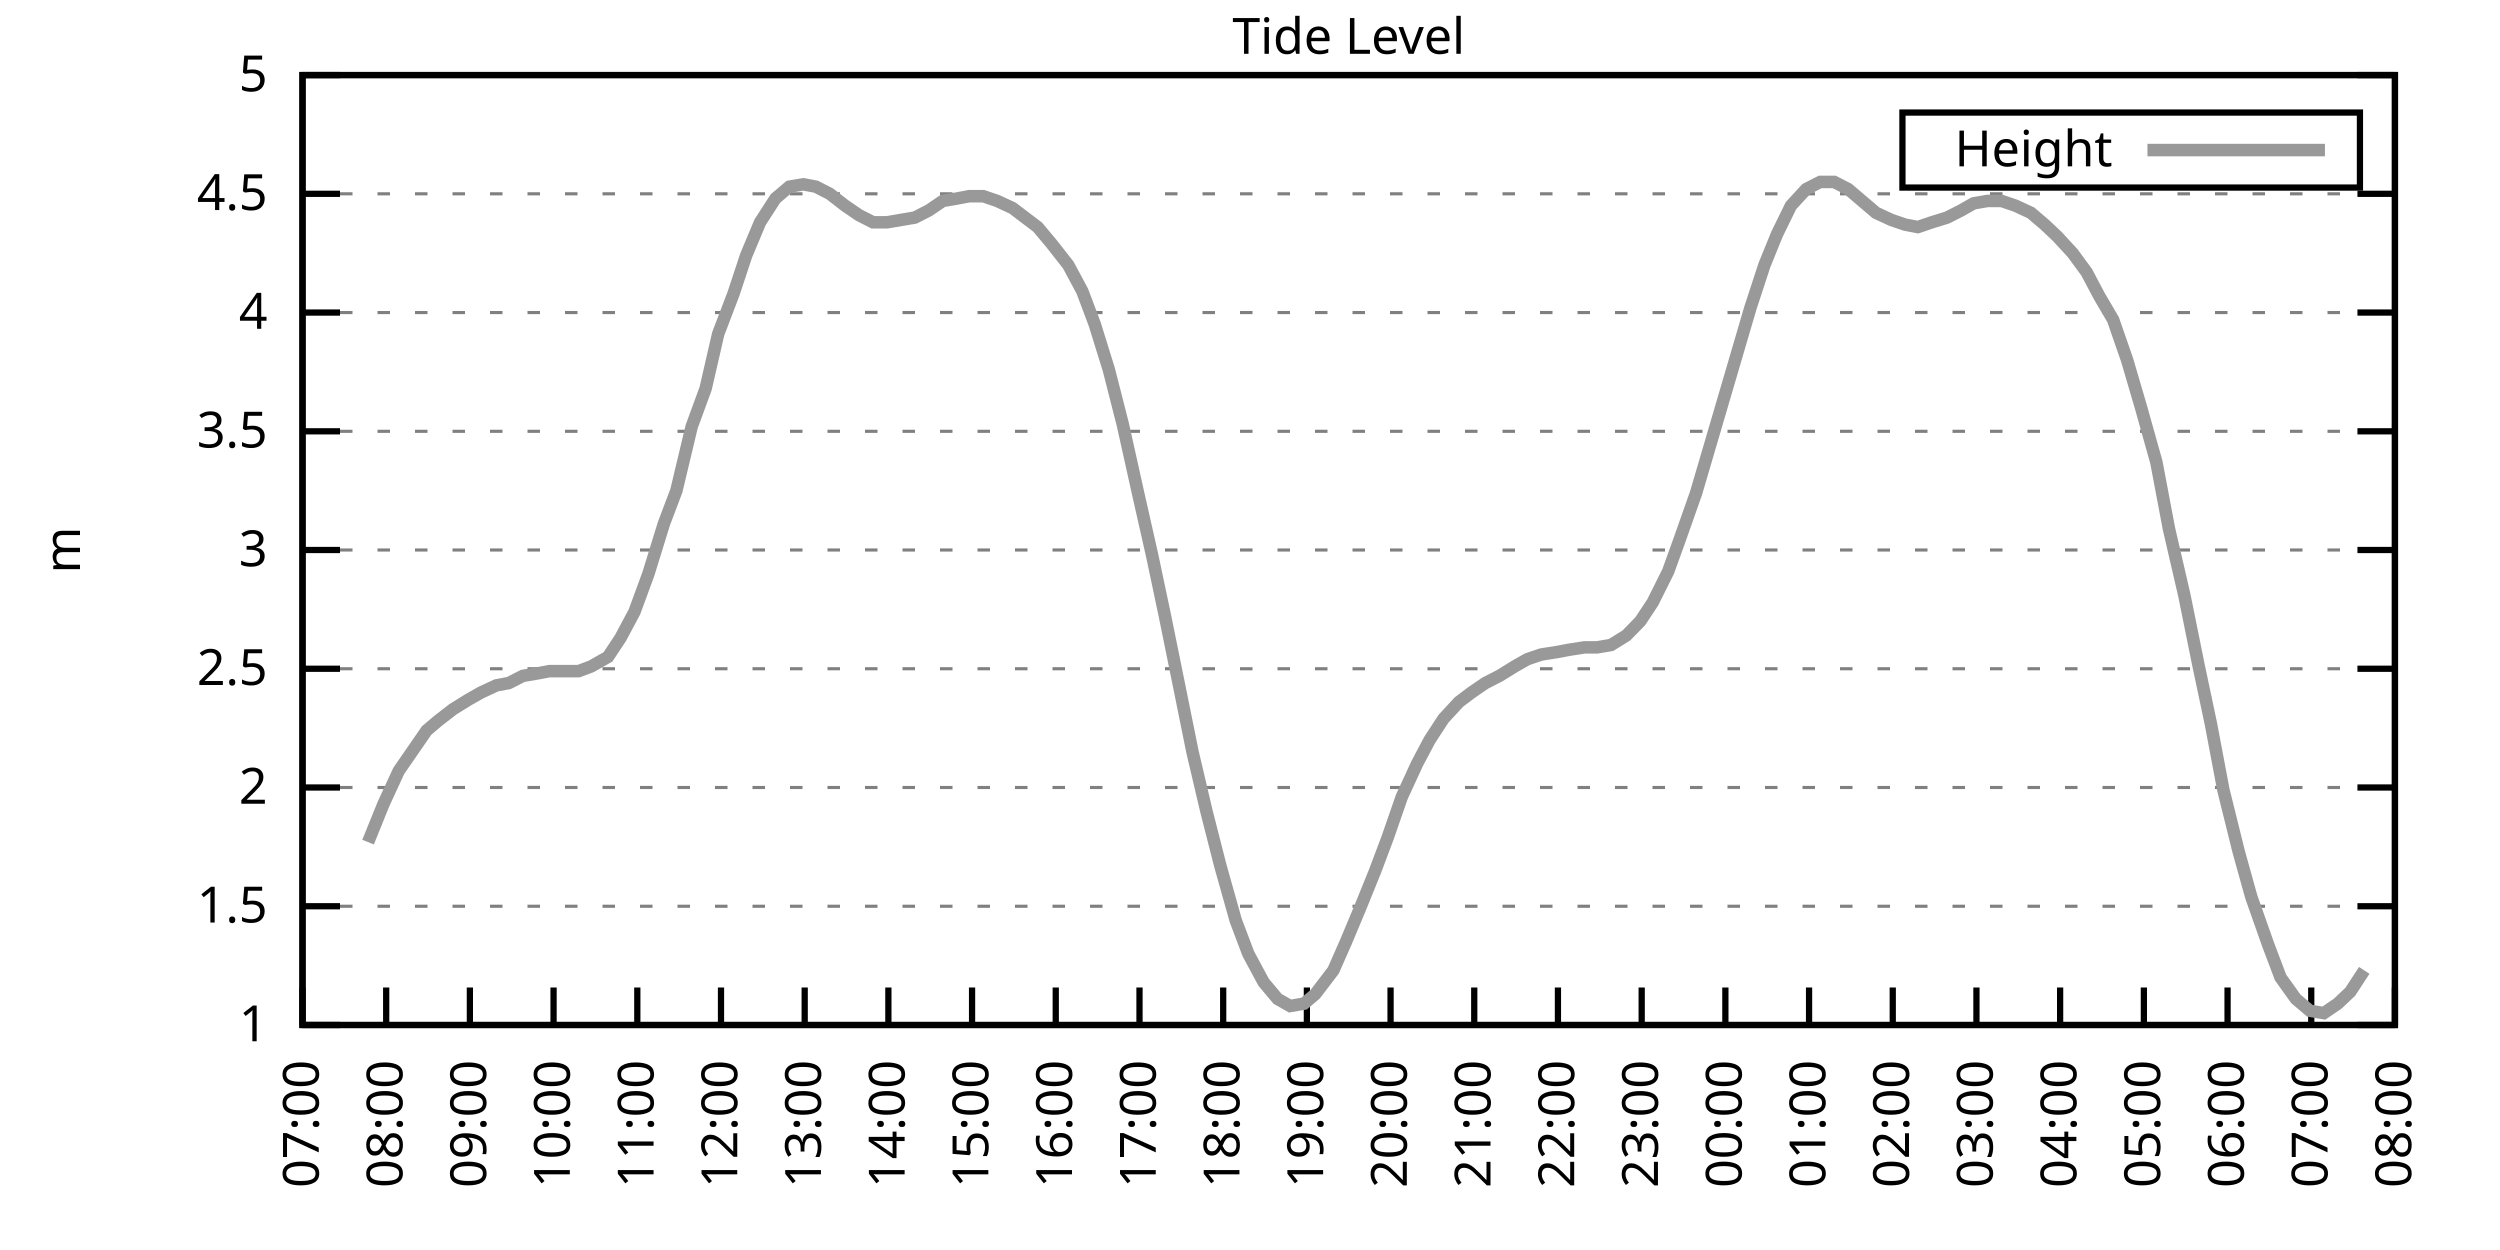
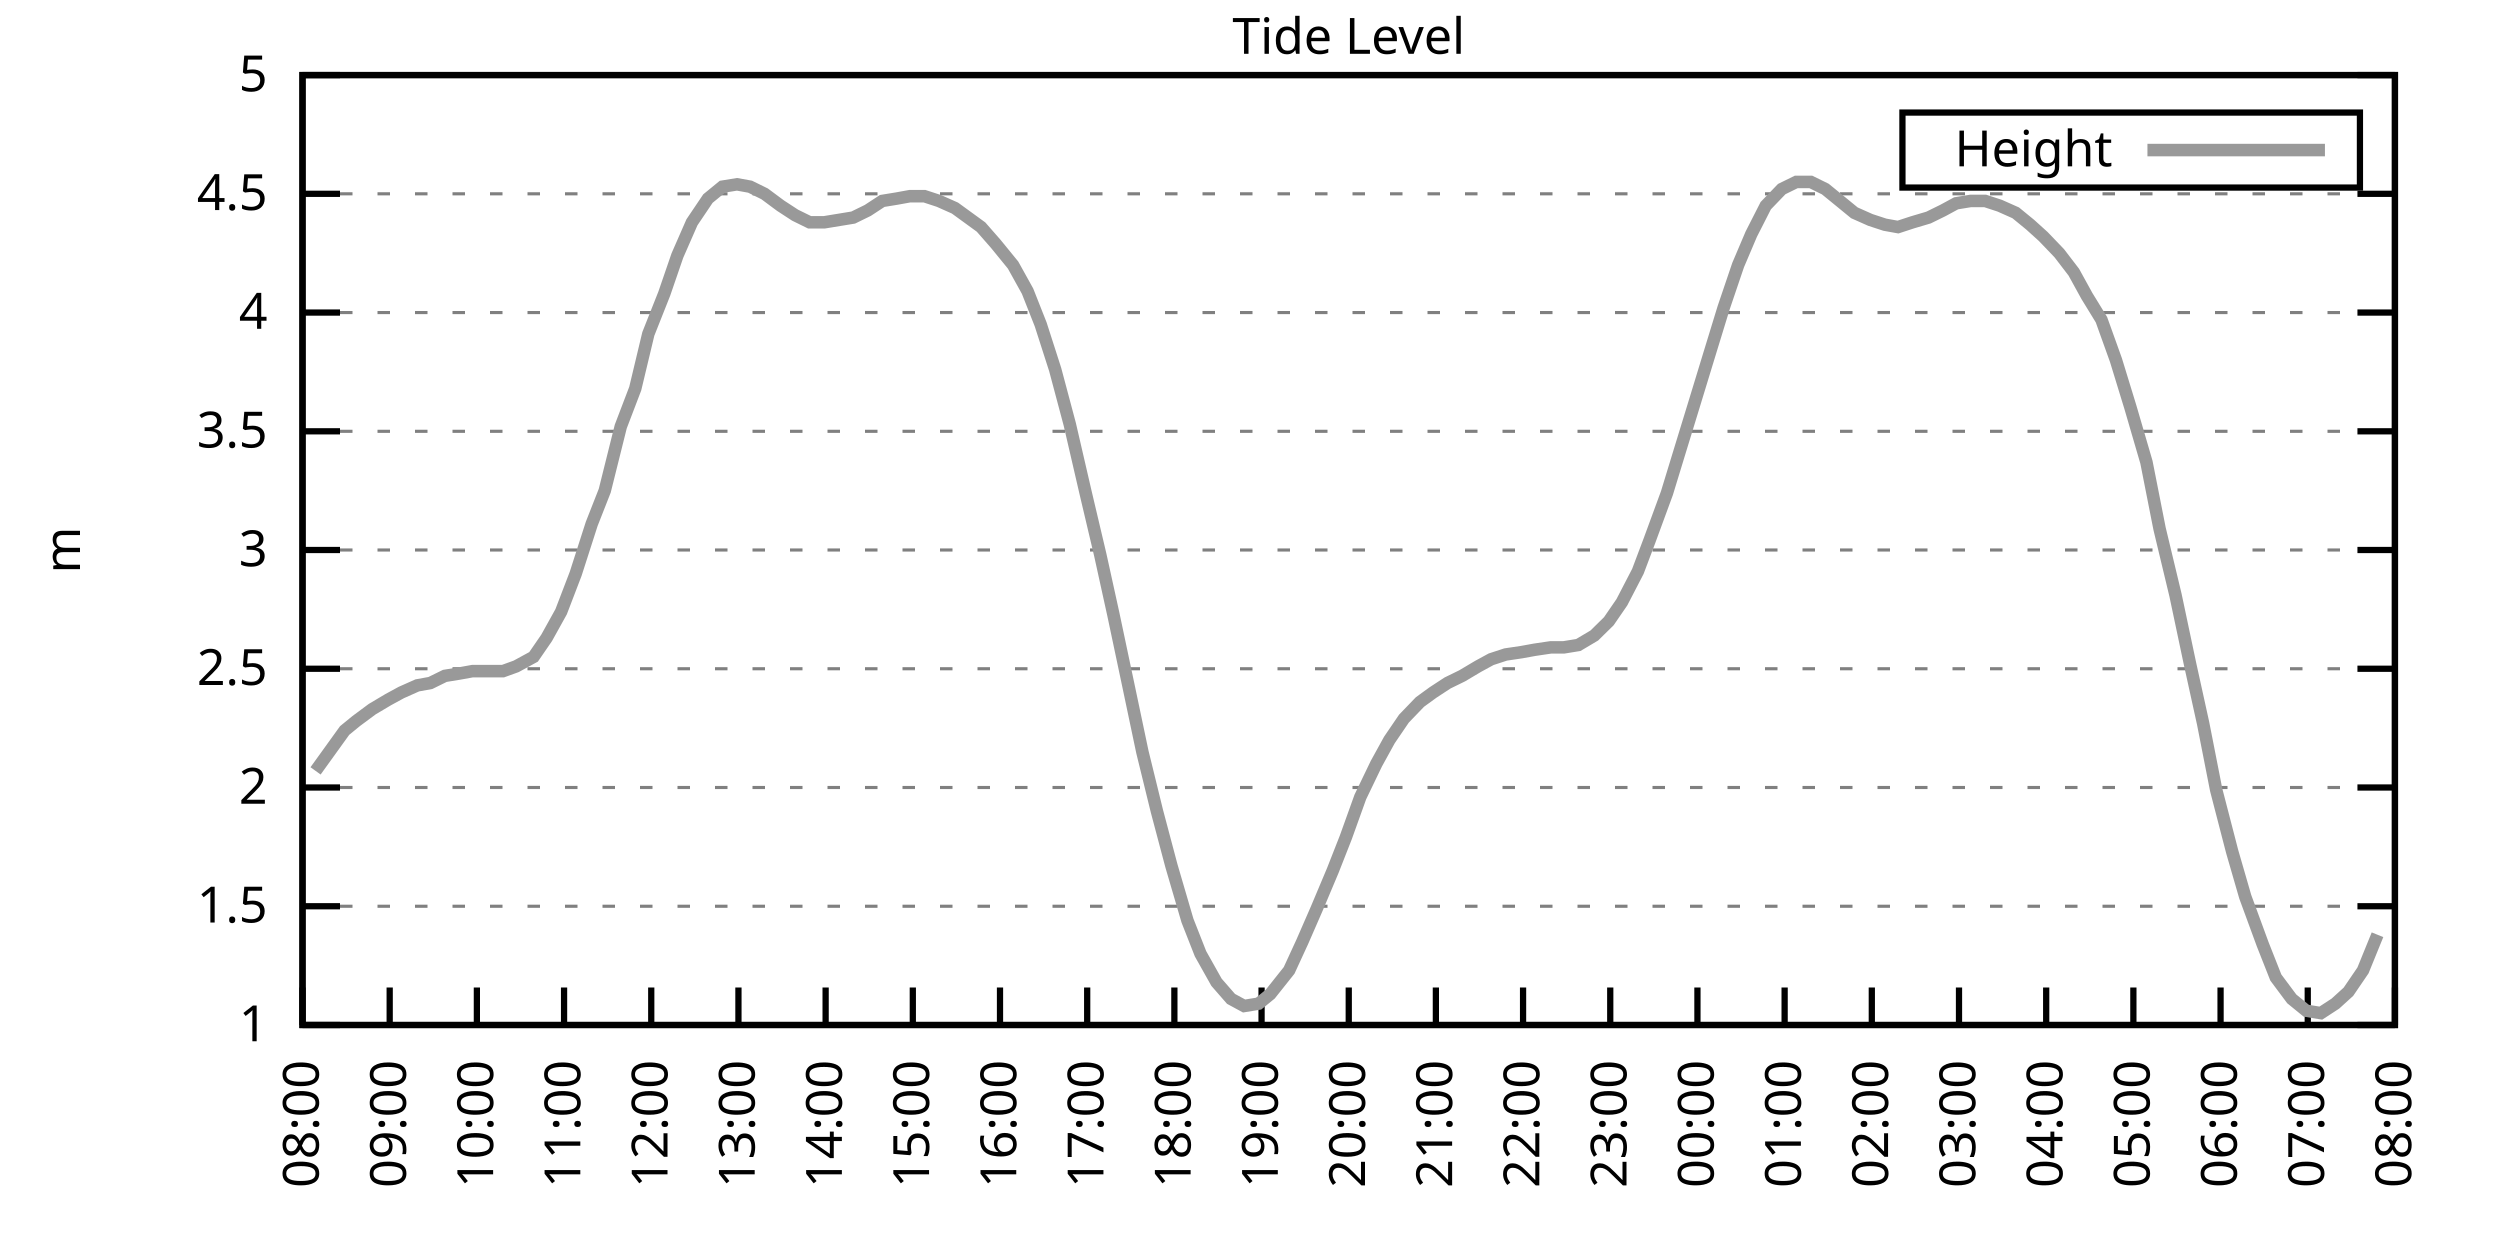
<svg xmlns="http://www.w3.org/2000/svg" xmlns:xlink="http://www.w3.org/1999/xlink" width="400" height="200" viewBox="0 0 400 200">
  <g id="gnuplot_canvas">
    <rect x="0" y="0" width="400" height="200" fill="none" />
    <defs>
      <circle id="gpDot" r="0.5" stroke-width="0.5" stroke="currentColor" />
      <path id="gpPt0" stroke-width="0.333" stroke="currentColor" d="M-1,0 h2 M0,-1 v2" />
      <path id="gpPt1" stroke-width="0.333" stroke="currentColor" d="M-1,-1 L1,1 M1,-1 L-1,1" />
      <path id="gpPt2" stroke-width="0.333" stroke="currentColor" d="M-1,0 L1,0 M0,-1 L0,1 M-1,-1 L1,1 M-1,1 L1,-1" />
      <rect id="gpPt3" stroke-width="0.333" stroke="currentColor" x="-1" y="-1" width="2" height="2" />
      <rect id="gpPt4" stroke-width="0.333" stroke="currentColor" fill="currentColor" x="-1" y="-1" width="2" height="2" />
      <circle id="gpPt5" stroke-width="0.333" stroke="currentColor" cx="0" cy="0" r="1" />
      <use xlink:href="#gpPt5" id="gpPt6" fill="currentColor" stroke="none" />
      <path id="gpPt7" stroke-width="0.333" stroke="currentColor" d="M0,-1.33 L-1.33,0.67 L1.33,0.67 z" />
      <use xlink:href="#gpPt7" id="gpPt8" fill="currentColor" stroke="none" />
      <use xlink:href="#gpPt7" id="gpPt9" stroke="currentColor" transform="rotate(180)" />
      <use xlink:href="#gpPt9" id="gpPt10" fill="currentColor" stroke="none" />
      <use xlink:href="#gpPt3" id="gpPt11" stroke="currentColor" transform="rotate(45)" />
      <use xlink:href="#gpPt11" id="gpPt12" fill="currentColor" stroke="none" />
      <path id="gpPt13" stroke-width="0.333" stroke="currentColor" d="M0,1.330 L1.265,0.411 L0.782,-1.067 L-0.782,-1.076 L-1.265,0.411 z" />
      <use xlink:href="#gpPt13" id="gpPt14" fill="currentColor" stroke="none" />
      <filter id="textbox" filterUnits="objectBoundingBox" x="0" y="0" height="1" width="1">
        <feFlood flood-color="white" flood-opacity="1" result="bgnd" />
        <feComposite in="SourceGraphic" in2="bgnd" operator="atop" />
      </filter>
      <filter id="greybox" filterUnits="objectBoundingBox" x="0" y="0" height="1" width="1">
        <feFlood flood-color="lightgrey" flood-opacity="1" result="grey" />
        <feComposite in="SourceGraphic" in2="grey" operator="atop" />
      </filter>
    </defs>
    <g fill="none" color="white" stroke="currentColor" stroke-width="1.00" stroke-linecap="butt" stroke-linejoin="miter">
</g>
    <g fill="none" color="black" stroke="currentColor" stroke-width="1.00" stroke-linecap="butt" stroke-linejoin="miter">
      <g stroke="none" shape-rendering="crispEdges">
        <polygon fill="rgb(255, 255, 255)" points="48.40,164.00 383.18,164.00 383.18,12.02 48.40,12.02 " />
      </g>
    </g>
    <g fill="none" color="black" stroke="currentColor" stroke-width="1.00" stroke-linecap="butt" stroke-linejoin="miter">
</g>
    <g fill="none" color="black" stroke="black" stroke-width="0.50" stroke-linecap="butt" stroke-linejoin="miter">
</g>
    <g fill="none" color="gray" stroke="currentColor" stroke-width="0.50" stroke-linecap="butt" stroke-linejoin="miter">
      <path stroke="gray" stroke-dasharray="2,4" class="gridline" d="M48.40,164.00 L383.19,164.00  " />
    </g>
    <g fill="none" color="gray" stroke="gray" stroke-width="1.00" stroke-linecap="butt" stroke-linejoin="miter">
</g>
    <g fill="none" color="black" stroke="currentColor" stroke-width="1.00" stroke-linecap="butt" stroke-linejoin="miter">
      <path stroke="black" d="M48.40,164.00 L54.40,164.00 M383.19,164.00 L377.19,164.00  " />
      <g transform="translate(42.80,166.60)" stroke="none" fill="black" font-family="Sans" font-size="8.00" text-anchor="end">
        <text>
          <tspan font-family="Sans"> 1</tspan>
        </text>
      </g>
    </g>
    <g fill="none" color="black" stroke="currentColor" stroke-width="1.00" stroke-linecap="butt" stroke-linejoin="miter">
</g>
    <g fill="none" color="black" stroke="black" stroke-width="0.50" stroke-linecap="butt" stroke-linejoin="miter">
</g>
    <g fill="none" color="gray" stroke="currentColor" stroke-width="0.50" stroke-linecap="butt" stroke-linejoin="miter">
      <path stroke="gray" stroke-dasharray="2,4" class="gridline" d="M48.40,145.00 L383.19,145.00  " />
    </g>
    <g fill="none" color="gray" stroke="gray" stroke-width="1.00" stroke-linecap="butt" stroke-linejoin="miter">
</g>
    <g fill="none" color="black" stroke="currentColor" stroke-width="1.00" stroke-linecap="butt" stroke-linejoin="miter">
      <path stroke="black" d="M48.40,145.00 L54.40,145.00 M383.19,145.00 L377.19,145.00  " />
      <g transform="translate(42.80,147.60)" stroke="none" fill="black" font-family="Sans" font-size="8.00" text-anchor="end">
        <text>
          <tspan font-family="Sans"> 1.5</tspan>
        </text>
      </g>
    </g>
    <g fill="none" color="black" stroke="currentColor" stroke-width="1.00" stroke-linecap="butt" stroke-linejoin="miter">
</g>
    <g fill="none" color="black" stroke="black" stroke-width="0.50" stroke-linecap="butt" stroke-linejoin="miter">
</g>
    <g fill="none" color="gray" stroke="currentColor" stroke-width="0.50" stroke-linecap="butt" stroke-linejoin="miter">
      <path stroke="gray" stroke-dasharray="2,4" class="gridline" d="M48.40,126.00 L383.19,126.00  " />
    </g>
    <g fill="none" color="gray" stroke="gray" stroke-width="1.00" stroke-linecap="butt" stroke-linejoin="miter">
</g>
    <g fill="none" color="black" stroke="currentColor" stroke-width="1.00" stroke-linecap="butt" stroke-linejoin="miter">
      <path stroke="black" d="M48.40,126.00 L54.40,126.00 M383.19,126.00 L377.19,126.00  " />
      <g transform="translate(42.80,128.60)" stroke="none" fill="black" font-family="Sans" font-size="8.00" text-anchor="end">
        <text>
          <tspan font-family="Sans"> 2</tspan>
        </text>
      </g>
    </g>
    <g fill="none" color="black" stroke="currentColor" stroke-width="1.00" stroke-linecap="butt" stroke-linejoin="miter">
</g>
    <g fill="none" color="black" stroke="black" stroke-width="0.50" stroke-linecap="butt" stroke-linejoin="miter">
</g>
    <g fill="none" color="gray" stroke="currentColor" stroke-width="0.50" stroke-linecap="butt" stroke-linejoin="miter">
      <path stroke="gray" stroke-dasharray="2,4" class="gridline" d="M48.40,107.00 L383.19,107.00  " />
    </g>
    <g fill="none" color="gray" stroke="gray" stroke-width="1.00" stroke-linecap="butt" stroke-linejoin="miter">
</g>
    <g fill="none" color="black" stroke="currentColor" stroke-width="1.00" stroke-linecap="butt" stroke-linejoin="miter">
      <path stroke="black" d="M48.40,107.00 L54.40,107.00 M383.19,107.00 L377.19,107.00  " />
      <g transform="translate(42.80,109.60)" stroke="none" fill="black" font-family="Sans" font-size="8.00" text-anchor="end">
        <text>
          <tspan font-family="Sans"> 2.5</tspan>
        </text>
      </g>
    </g>
    <g fill="none" color="black" stroke="currentColor" stroke-width="1.00" stroke-linecap="butt" stroke-linejoin="miter">
</g>
    <g fill="none" color="black" stroke="black" stroke-width="0.50" stroke-linecap="butt" stroke-linejoin="miter">
</g>
    <g fill="none" color="gray" stroke="currentColor" stroke-width="0.50" stroke-linecap="butt" stroke-linejoin="miter">
      <path stroke="gray" stroke-dasharray="2,4" class="gridline" d="M48.40,88.00 L383.19,88.00  " />
    </g>
    <g fill="none" color="gray" stroke="gray" stroke-width="1.00" stroke-linecap="butt" stroke-linejoin="miter">
</g>
    <g fill="none" color="black" stroke="currentColor" stroke-width="1.00" stroke-linecap="butt" stroke-linejoin="miter">
      <path stroke="black" d="M48.40,88.00 L54.40,88.00 M383.19,88.00 L377.19,88.00  " />
      <g transform="translate(42.80,90.60)" stroke="none" fill="black" font-family="Sans" font-size="8.00" text-anchor="end">
        <text>
          <tspan font-family="Sans"> 3</tspan>
        </text>
      </g>
    </g>
    <g fill="none" color="black" stroke="currentColor" stroke-width="1.00" stroke-linecap="butt" stroke-linejoin="miter">
</g>
    <g fill="none" color="black" stroke="black" stroke-width="0.50" stroke-linecap="butt" stroke-linejoin="miter">
</g>
    <g fill="none" color="gray" stroke="currentColor" stroke-width="0.50" stroke-linecap="butt" stroke-linejoin="miter">
      <path stroke="gray" stroke-dasharray="2,4" class="gridline" d="M48.40,69.01 L383.19,69.01  " />
    </g>
    <g fill="none" color="gray" stroke="gray" stroke-width="1.00" stroke-linecap="butt" stroke-linejoin="miter">
</g>
    <g fill="none" color="black" stroke="currentColor" stroke-width="1.00" stroke-linecap="butt" stroke-linejoin="miter">
      <path stroke="black" d="M48.40,69.01 L54.40,69.01 M383.19,69.01 L377.19,69.01  " />
      <g transform="translate(42.80,71.61)" stroke="none" fill="black" font-family="Sans" font-size="8.00" text-anchor="end">
        <text>
          <tspan font-family="Sans"> 3.5</tspan>
        </text>
      </g>
    </g>
    <g fill="none" color="black" stroke="currentColor" stroke-width="1.00" stroke-linecap="butt" stroke-linejoin="miter">
</g>
    <g fill="none" color="black" stroke="black" stroke-width="0.50" stroke-linecap="butt" stroke-linejoin="miter">
</g>
    <g fill="none" color="gray" stroke="currentColor" stroke-width="0.50" stroke-linecap="butt" stroke-linejoin="miter">
      <path stroke="gray" stroke-dasharray="2,4" class="gridline" d="M48.40,50.01 L383.19,50.01  " />
    </g>
    <g fill="none" color="gray" stroke="gray" stroke-width="1.00" stroke-linecap="butt" stroke-linejoin="miter">
</g>
    <g fill="none" color="black" stroke="currentColor" stroke-width="1.00" stroke-linecap="butt" stroke-linejoin="miter">
      <path stroke="black" d="M48.40,50.01 L54.40,50.01 M383.19,50.01 L377.19,50.01  " />
      <g transform="translate(42.80,52.61)" stroke="none" fill="black" font-family="Sans" font-size="8.00" text-anchor="end">
        <text>
          <tspan font-family="Sans"> 4</tspan>
        </text>
      </g>
    </g>
    <g fill="none" color="black" stroke="currentColor" stroke-width="1.00" stroke-linecap="butt" stroke-linejoin="miter">
</g>
    <g fill="none" color="black" stroke="black" stroke-width="0.50" stroke-linecap="butt" stroke-linejoin="miter">
</g>
    <g fill="none" color="gray" stroke="currentColor" stroke-width="0.50" stroke-linecap="butt" stroke-linejoin="miter">
      <path stroke="gray" stroke-dasharray="2,4" class="gridline" d="M48.40,31.01 L383.19,31.01  " />
    </g>
    <g fill="none" color="gray" stroke="gray" stroke-width="1.00" stroke-linecap="butt" stroke-linejoin="miter">
</g>
    <g fill="none" color="black" stroke="currentColor" stroke-width="1.00" stroke-linecap="butt" stroke-linejoin="miter">
      <path stroke="black" d="M48.40,31.01 L54.40,31.01 M383.19,31.01 L377.19,31.01  " />
      <g transform="translate(42.80,33.61)" stroke="none" fill="black" font-family="Sans" font-size="8.00" text-anchor="end">
        <text>
          <tspan font-family="Sans"> 4.5</tspan>
        </text>
      </g>
    </g>
    <g fill="none" color="black" stroke="currentColor" stroke-width="1.00" stroke-linecap="butt" stroke-linejoin="miter">
</g>
    <g fill="none" color="black" stroke="black" stroke-width="0.50" stroke-linecap="butt" stroke-linejoin="miter">
</g>
    <g fill="none" color="gray" stroke="currentColor" stroke-width="0.50" stroke-linecap="butt" stroke-linejoin="miter">
      <path stroke="gray" stroke-dasharray="2,4" class="gridline" d="M48.40,12.01 L383.19,12.01  " />
    </g>
    <g fill="none" color="gray" stroke="gray" stroke-width="1.00" stroke-linecap="butt" stroke-linejoin="miter">
</g>
    <g fill="none" color="black" stroke="currentColor" stroke-width="1.00" stroke-linecap="butt" stroke-linejoin="miter">
      <path stroke="black" d="M48.40,12.01 L54.40,12.01 M383.19,12.01 L377.19,12.01  " />
      <g transform="translate(42.80,14.61)" stroke="none" fill="black" font-family="Sans" font-size="8.00" text-anchor="end">
        <text>
          <tspan font-family="Sans"> 5</tspan>
        </text>
      </g>
    </g>
    <g fill="none" color="black" stroke="currentColor" stroke-width="1.00" stroke-linecap="butt" stroke-linejoin="miter">
      <path stroke="black" d="M48.40,164.00 L48.40,158.00  " />
      <g transform="translate(51.00,169.60) rotate(270.00)" stroke="none" fill="black" font-family="Sans" font-size="8.00" text-anchor="end">
        <text>
-           <tspan font-family="Sans">07:00</tspan>
-         </text>
-       </g>
-     </g>
-     <g fill="none" color="black" stroke="currentColor" stroke-width="1.00" stroke-linecap="butt" stroke-linejoin="miter">
-       <path stroke="black" d="M61.79,164.00 L61.79,158.00  " />
-       <g transform="translate(64.39,169.60) rotate(270.00)" stroke="none" fill="black" font-family="Sans" font-size="8.00" text-anchor="end">
-         <text>
          <tspan font-family="Sans">08:00</tspan>
        </text>
      </g>
    </g>
    <g fill="none" color="black" stroke="currentColor" stroke-width="1.00" stroke-linecap="butt" stroke-linejoin="miter">
-       <path stroke="black" d="M75.18,164.00 L75.18,158.00  " />
-       <g transform="translate(77.78,169.60) rotate(270.00)" stroke="none" fill="black" font-family="Sans" font-size="8.00" text-anchor="end">
+       <path stroke="black" d="M62.35,164.00 L62.35,158.00  " />
+       <g transform="translate(64.95,169.60) rotate(270.00)" stroke="none" fill="black" font-family="Sans" font-size="8.00" text-anchor="end">
        <text>
          <tspan font-family="Sans">09:00</tspan>
        </text>
      </g>
    </g>
    <g fill="none" color="black" stroke="currentColor" stroke-width="1.00" stroke-linecap="butt" stroke-linejoin="miter">
-       <path stroke="black" d="M88.57,164.00 L88.57,158.00  " />
-       <g transform="translate(91.17,169.60) rotate(270.00)" stroke="none" fill="black" font-family="Sans" font-size="8.00" text-anchor="end">
+       <path stroke="black" d="M76.30,164.00 L76.30,158.00  " />
+       <g transform="translate(78.90,169.60) rotate(270.00)" stroke="none" fill="black" font-family="Sans" font-size="8.00" text-anchor="end">
        <text>
          <tspan font-family="Sans">10:00</tspan>
        </text>
      </g>
    </g>
    <g fill="none" color="black" stroke="currentColor" stroke-width="1.00" stroke-linecap="butt" stroke-linejoin="miter">
-       <path stroke="black" d="M101.97,164.00 L101.97,158.00  " />
-       <g transform="translate(104.57,169.60) rotate(270.00)" stroke="none" fill="black" font-family="Sans" font-size="8.00" text-anchor="end">
+       <path stroke="black" d="M90.25,164.00 L90.25,158.00  " />
+       <g transform="translate(92.85,169.60) rotate(270.00)" stroke="none" fill="black" font-family="Sans" font-size="8.00" text-anchor="end">
        <text>
          <tspan font-family="Sans">11:00</tspan>
        </text>
      </g>
    </g>
    <g fill="none" color="black" stroke="currentColor" stroke-width="1.00" stroke-linecap="butt" stroke-linejoin="miter">
-       <path stroke="black" d="M115.36,164.00 L115.36,158.00  " />
-       <g transform="translate(117.96,169.60) rotate(270.00)" stroke="none" fill="black" font-family="Sans" font-size="8.00" text-anchor="end">
+       <path stroke="black" d="M104.20,164.00 L104.20,158.00  " />
+       <g transform="translate(106.80,169.60) rotate(270.00)" stroke="none" fill="black" font-family="Sans" font-size="8.00" text-anchor="end">
        <text>
          <tspan font-family="Sans">12:00</tspan>
        </text>
      </g>
    </g>
    <g fill="none" color="black" stroke="currentColor" stroke-width="1.00" stroke-linecap="butt" stroke-linejoin="miter">
-       <path stroke="black" d="M128.75,164.00 L128.75,158.00  " />
-       <g transform="translate(131.35,169.60) rotate(270.00)" stroke="none" fill="black" font-family="Sans" font-size="8.00" text-anchor="end">
+       <path stroke="black" d="M118.15,164.00 L118.15,158.00  " />
+       <g transform="translate(120.75,169.60) rotate(270.00)" stroke="none" fill="black" font-family="Sans" font-size="8.00" text-anchor="end">
        <text>
          <tspan font-family="Sans">13:00</tspan>
        </text>
      </g>
    </g>
    <g fill="none" color="black" stroke="currentColor" stroke-width="1.00" stroke-linecap="butt" stroke-linejoin="miter">
-       <path stroke="black" d="M142.14,164.00 L142.14,158.00  " />
-       <g transform="translate(144.74,169.60) rotate(270.00)" stroke="none" fill="black" font-family="Sans" font-size="8.00" text-anchor="end">
+       <path stroke="black" d="M132.10,164.00 L132.10,158.00  " />
+       <g transform="translate(134.70,169.60) rotate(270.00)" stroke="none" fill="black" font-family="Sans" font-size="8.00" text-anchor="end">
        <text>
          <tspan font-family="Sans">14:00</tspan>
        </text>
      </g>
    </g>
    <g fill="none" color="black" stroke="currentColor" stroke-width="1.00" stroke-linecap="butt" stroke-linejoin="miter">
-       <path stroke="black" d="M155.53,164.00 L155.53,158.00  " />
-       <g transform="translate(158.13,169.60) rotate(270.00)" stroke="none" fill="black" font-family="Sans" font-size="8.00" text-anchor="end">
+       <path stroke="black" d="M146.05,164.00 L146.05,158.00  " />
+       <g transform="translate(148.65,169.60) rotate(270.00)" stroke="none" fill="black" font-family="Sans" font-size="8.00" text-anchor="end">
        <text>
          <tspan font-family="Sans">15:00</tspan>
        </text>
      </g>
    </g>
    <g fill="none" color="black" stroke="currentColor" stroke-width="1.00" stroke-linecap="butt" stroke-linejoin="miter">
-       <path stroke="black" d="M168.92,164.00 L168.92,158.00  " />
-       <g transform="translate(171.52,169.60) rotate(270.00)" stroke="none" fill="black" font-family="Sans" font-size="8.00" text-anchor="end">
+       <path stroke="black" d="M160.00,164.00 L160.00,158.00  " />
+       <g transform="translate(162.60,169.60) rotate(270.00)" stroke="none" fill="black" font-family="Sans" font-size="8.00" text-anchor="end">
        <text>
          <tspan font-family="Sans">16:00</tspan>
        </text>
      </g>
    </g>
    <g fill="none" color="black" stroke="currentColor" stroke-width="1.00" stroke-linecap="butt" stroke-linejoin="miter">
-       <path stroke="black" d="M182.32,164.00 L182.32,158.00  " />
-       <g transform="translate(184.92,169.60) rotate(270.00)" stroke="none" fill="black" font-family="Sans" font-size="8.00" text-anchor="end">
+       <path stroke="black" d="M173.95,164.00 L173.95,158.00  " />
+       <g transform="translate(176.55,169.60) rotate(270.00)" stroke="none" fill="black" font-family="Sans" font-size="8.00" text-anchor="end">
        <text>
          <tspan font-family="Sans">17:00</tspan>
        </text>
      </g>
    </g>
    <g fill="none" color="black" stroke="currentColor" stroke-width="1.00" stroke-linecap="butt" stroke-linejoin="miter">
-       <path stroke="black" d="M195.71,164.00 L195.71,158.00  " />
-       <g transform="translate(198.31,169.60) rotate(270.00)" stroke="none" fill="black" font-family="Sans" font-size="8.00" text-anchor="end">
+       <path stroke="black" d="M187.90,164.00 L187.90,158.00  " />
+       <g transform="translate(190.50,169.60) rotate(270.00)" stroke="none" fill="black" font-family="Sans" font-size="8.00" text-anchor="end">
        <text>
          <tspan font-family="Sans">18:00</tspan>
        </text>
      </g>
    </g>
    <g fill="none" color="black" stroke="currentColor" stroke-width="1.00" stroke-linecap="butt" stroke-linejoin="miter">
-       <path stroke="black" d="M209.10,164.00 L209.10,158.00  " />
-       <g transform="translate(211.70,169.60) rotate(270.00)" stroke="none" fill="black" font-family="Sans" font-size="8.00" text-anchor="end">
+       <path stroke="black" d="M201.85,164.00 L201.85,158.00  " />
+       <g transform="translate(204.45,169.60) rotate(270.00)" stroke="none" fill="black" font-family="Sans" font-size="8.00" text-anchor="end">
        <text>
          <tspan font-family="Sans">19:00</tspan>
        </text>
      </g>
    </g>
    <g fill="none" color="black" stroke="currentColor" stroke-width="1.00" stroke-linecap="butt" stroke-linejoin="miter">
-       <path stroke="black" d="M222.49,164.00 L222.49,158.00  " />
-       <g transform="translate(225.09,169.60) rotate(270.00)" stroke="none" fill="black" font-family="Sans" font-size="8.00" text-anchor="end">
+       <path stroke="black" d="M215.80,164.00 L215.80,158.00  " />
+       <g transform="translate(218.40,169.60) rotate(270.00)" stroke="none" fill="black" font-family="Sans" font-size="8.00" text-anchor="end">
        <text>
          <tspan font-family="Sans">20:00</tspan>
        </text>
      </g>
    </g>
    <g fill="none" color="black" stroke="currentColor" stroke-width="1.00" stroke-linecap="butt" stroke-linejoin="miter">
-       <path stroke="black" d="M235.88,164.00 L235.88,158.00  " />
-       <g transform="translate(238.48,169.60) rotate(270.00)" stroke="none" fill="black" font-family="Sans" font-size="8.00" text-anchor="end">
+       <path stroke="black" d="M229.74,164.00 L229.74,158.00  " />
+       <g transform="translate(232.34,169.60) rotate(270.00)" stroke="none" fill="black" font-family="Sans" font-size="8.00" text-anchor="end">
        <text>
          <tspan font-family="Sans">21:00</tspan>
        </text>
      </g>
    </g>
    <g fill="none" color="black" stroke="currentColor" stroke-width="1.00" stroke-linecap="butt" stroke-linejoin="miter">
-       <path stroke="black" d="M249.27,164.00 L249.27,158.00  " />
-       <g transform="translate(251.87,169.60) rotate(270.00)" stroke="none" fill="black" font-family="Sans" font-size="8.00" text-anchor="end">
+       <path stroke="black" d="M243.69,164.00 L243.69,158.00  " />
+       <g transform="translate(246.29,169.60) rotate(270.00)" stroke="none" fill="black" font-family="Sans" font-size="8.00" text-anchor="end">
        <text>
          <tspan font-family="Sans">22:00</tspan>
        </text>
      </g>
    </g>
    <g fill="none" color="black" stroke="currentColor" stroke-width="1.00" stroke-linecap="butt" stroke-linejoin="miter">
-       <path stroke="black" d="M262.67,164.00 L262.67,158.00  " />
-       <g transform="translate(265.27,169.60) rotate(270.00)" stroke="none" fill="black" font-family="Sans" font-size="8.00" text-anchor="end">
+       <path stroke="black" d="M257.64,164.00 L257.64,158.00  " />
+       <g transform="translate(260.24,169.60) rotate(270.00)" stroke="none" fill="black" font-family="Sans" font-size="8.00" text-anchor="end">
        <text>
          <tspan font-family="Sans">23:00</tspan>
        </text>
      </g>
    </g>
    <g fill="none" color="black" stroke="currentColor" stroke-width="1.00" stroke-linecap="butt" stroke-linejoin="miter">
-       <path stroke="black" d="M276.06,164.00 L276.06,158.00  " />
-       <g transform="translate(278.66,169.60) rotate(270.00)" stroke="none" fill="black" font-family="Sans" font-size="8.00" text-anchor="end">
+       <path stroke="black" d="M271.59,164.00 L271.59,158.00  " />
+       <g transform="translate(274.19,169.60) rotate(270.00)" stroke="none" fill="black" font-family="Sans" font-size="8.00" text-anchor="end">
        <text>
          <tspan font-family="Sans">00:00</tspan>
        </text>
      </g>
    </g>
    <g fill="none" color="black" stroke="currentColor" stroke-width="1.00" stroke-linecap="butt" stroke-linejoin="miter">
-       <path stroke="black" d="M289.45,164.00 L289.45,158.00  " />
-       <g transform="translate(292.05,169.60) rotate(270.00)" stroke="none" fill="black" font-family="Sans" font-size="8.00" text-anchor="end">
+       <path stroke="black" d="M285.54,164.00 L285.54,158.00  " />
+       <g transform="translate(288.14,169.60) rotate(270.00)" stroke="none" fill="black" font-family="Sans" font-size="8.00" text-anchor="end">
        <text>
          <tspan font-family="Sans">01:00</tspan>
        </text>
      </g>
    </g>
    <g fill="none" color="black" stroke="currentColor" stroke-width="1.00" stroke-linecap="butt" stroke-linejoin="miter">
-       <path stroke="black" d="M302.84,164.00 L302.84,158.00  " />
-       <g transform="translate(305.44,169.60) rotate(270.00)" stroke="none" fill="black" font-family="Sans" font-size="8.00" text-anchor="end">
+       <path stroke="black" d="M299.49,164.00 L299.49,158.00  " />
+       <g transform="translate(302.09,169.60) rotate(270.00)" stroke="none" fill="black" font-family="Sans" font-size="8.00" text-anchor="end">
        <text>
          <tspan font-family="Sans">02:00</tspan>
        </text>
      </g>
    </g>
    <g fill="none" color="black" stroke="currentColor" stroke-width="1.00" stroke-linecap="butt" stroke-linejoin="miter">
-       <path stroke="black" d="M316.23,164.00 L316.23,158.00  " />
-       <g transform="translate(318.83,169.60) rotate(270.00)" stroke="none" fill="black" font-family="Sans" font-size="8.00" text-anchor="end">
+       <path stroke="black" d="M313.44,164.00 L313.44,158.00  " />
+       <g transform="translate(316.04,169.60) rotate(270.00)" stroke="none" fill="black" font-family="Sans" font-size="8.00" text-anchor="end">
        <text>
          <tspan font-family="Sans">03:00</tspan>
        </text>
      </g>
    </g>
    <g fill="none" color="black" stroke="currentColor" stroke-width="1.00" stroke-linecap="butt" stroke-linejoin="miter">
-       <path stroke="black" d="M329.62,164.00 L329.62,158.00  " />
-       <g transform="translate(332.22,169.60) rotate(270.00)" stroke="none" fill="black" font-family="Sans" font-size="8.00" text-anchor="end">
+       <path stroke="black" d="M327.39,164.00 L327.39,158.00  " />
+       <g transform="translate(329.99,169.60) rotate(270.00)" stroke="none" fill="black" font-family="Sans" font-size="8.00" text-anchor="end">
        <text>
          <tspan font-family="Sans">04:00</tspan>
        </text>
      </g>
    </g>
    <g fill="none" color="black" stroke="currentColor" stroke-width="1.00" stroke-linecap="butt" stroke-linejoin="miter">
-       <path stroke="black" d="M343.02,164.00 L343.02,158.00  " />
-       <g transform="translate(345.62,169.60) rotate(270.00)" stroke="none" fill="black" font-family="Sans" font-size="8.00" text-anchor="end">
+       <path stroke="black" d="M341.34,164.00 L341.34,158.00  " />
+       <g transform="translate(343.94,169.60) rotate(270.00)" stroke="none" fill="black" font-family="Sans" font-size="8.00" text-anchor="end">
        <text>
          <tspan font-family="Sans">05:00</tspan>
        </text>
      </g>
    </g>
    <g fill="none" color="black" stroke="currentColor" stroke-width="1.00" stroke-linecap="butt" stroke-linejoin="miter">
-       <path stroke="black" d="M356.41,164.00 L356.41,158.00  " />
-       <g transform="translate(359.01,169.60) rotate(270.00)" stroke="none" fill="black" font-family="Sans" font-size="8.00" text-anchor="end">
+       <path stroke="black" d="M355.29,164.00 L355.29,158.00  " />
+       <g transform="translate(357.89,169.60) rotate(270.00)" stroke="none" fill="black" font-family="Sans" font-size="8.00" text-anchor="end">
        <text>
          <tspan font-family="Sans">06:00</tspan>
        </text>
      </g>
    </g>
    <g fill="none" color="black" stroke="currentColor" stroke-width="1.00" stroke-linecap="butt" stroke-linejoin="miter">
-       <path stroke="black" d="M369.80,164.00 L369.80,158.00  " />
-       <g transform="translate(372.40,169.60) rotate(270.00)" stroke="none" fill="black" font-family="Sans" font-size="8.00" text-anchor="end">
+       <path stroke="black" d="M369.24,164.00 L369.24,158.00  " />
+       <g transform="translate(371.84,169.60) rotate(270.00)" stroke="none" fill="black" font-family="Sans" font-size="8.00" text-anchor="end">
        <text>
          <tspan font-family="Sans">07:00</tspan>
        </text>
      </g>
    </g>
    <g fill="none" color="black" stroke="currentColor" stroke-width="1.00" stroke-linecap="butt" stroke-linejoin="miter">
      <path stroke="black" d="M383.19,164.00 L383.19,158.00  " />
      <g transform="translate(385.79,169.60) rotate(270.00)" stroke="none" fill="black" font-family="Sans" font-size="8.00" text-anchor="end">
        <text>
          <tspan font-family="Sans">08:00</tspan>
        </text>
      </g>
    </g>
    <g fill="none" color="black" stroke="currentColor" stroke-width="1.00" stroke-linecap="butt" stroke-linejoin="miter">
</g>
    <g fill="none" color="black" stroke="currentColor" stroke-width="1.00" stroke-linecap="butt" stroke-linejoin="miter">
      <path stroke="black" d="M48.40,12.01 L48.40,164.00 L383.19,164.00 L383.19,12.01 L48.40,12.01 Z  " />
    </g>
    <g fill="none" color="black" stroke="currentColor" stroke-width="1.00" stroke-linecap="butt" stroke-linejoin="miter">
</g>
    <g fill="none" color="black" stroke="currentColor" stroke-width="1.00" stroke-linecap="butt" stroke-linejoin="miter">
      <path stroke="black" d="M304.39,30.01 L304.39,18.01 L377.59,18.01 L377.59,30.01 L304.39,30.01 Z  " />
    </g>
    <g id="Tide_level_plot_1">
      <g fill="none" color="white" stroke="black" stroke-width="2.00" stroke-linecap="butt" stroke-linejoin="miter">
</g>
      <g fill="none" color="black" stroke="currentColor" stroke-width="2.00" stroke-linecap="butt" stroke-linejoin="miter">
        <g transform="translate(337.99,26.61)" stroke="none" fill="black" font-family="Sans" font-size="8.00" text-anchor="end">
          <text>
            <tspan font-family="Sans">Height</tspan>
          </text>
        </g>
      </g>
      <g fill="none" color="black" stroke="currentColor" stroke-width="2.00" stroke-linecap="butt" stroke-linejoin="miter">
-         <path stroke="rgb(153, 153, 153)" d="M343.59,24.01 L371.99,24.01 M58.89,134.74 L61.35,128.66 L63.80,123.34 L68.26,116.88 L70.05,115.36 L72.50,113.46   L74.96,111.94 L76.97,110.80 L79.42,109.66 L81.43,109.28 L83.66,108.14 L85.90,107.76 L87.91,107.38 L90.36,107.38   L92.59,107.38 L94.60,106.62 L97.28,105.10 L99.29,102.06 L101.52,97.88 L103.75,91.80 L106.21,83.83 L108.22,78.51   L110.67,68.25 L112.90,62.17 L114.91,53.43 L117.37,46.97 L119.38,40.89 L121.61,35.57 L124.06,31.77 L126.29,29.87   L128.53,29.49 L130.54,29.87 L132.77,31.01 L135.22,32.91 L137.45,34.43 L139.69,35.57 L141.92,35.57 L144.15,35.19   L146.38,34.81 L148.61,33.67 L150.85,32.15 L153.08,31.77 L155.09,31.39 L157.32,31.39 L159.55,32.15 L162.01,33.29   L164.01,34.81 L166.02,36.33 L168.25,38.99 L170.93,42.41 L173.17,46.59 L175.17,51.91 L177.41,59.13 L179.64,67.87   L182.09,78.89 L184.32,88.76 L186.33,98.26 L188.57,109.28 L190.80,120.30 L193.03,129.80 L195.26,138.54 L197.72,147.28   L199.73,152.60 L202.18,157.16 L204.41,159.82 L206.42,160.96 L208.65,160.58 L210.44,159.06 L213.34,155.26 L215.35,150.70   L217.58,145.38 L220.04,139.30 L222.04,133.98 L224.28,127.52 L226.73,122.20 L228.74,118.40 L230.97,114.98 L233.43,112.32   L235.44,110.80 L237.67,109.28 L239.90,108.14 L242.36,106.62 L244.36,105.48 L246.60,104.72 L249.05,104.34 L251.06,103.96   L253.51,103.58 L255.52,103.58 L257.76,103.20 L260.21,101.68 L262.44,99.40 L264.45,96.36 L266.91,91.42 L268.69,86.49   L271.37,78.89 L273.38,72.05 L275.61,64.45 L277.84,56.85 L280.07,49.25 L282.31,42.41 L284.32,37.47 L286.55,32.91   L289.00,30.25 L291.23,29.11 L293.47,29.11 L295.70,30.25 L297.93,32.15 L300.16,34.05 L302.62,35.19 L304.85,35.95   L306.86,36.33 L309.09,35.57 L311.54,34.81 L313.78,33.67 L315.79,32.53 L318.02,32.15 L320.25,32.15 L322.48,32.91   L324.94,34.05 L327.17,35.95 L329.18,37.85 L331.63,40.51 L333.86,43.55 L335.87,47.35 L338.10,51.15 L340.34,57.61   L342.57,65.21 L345.02,73.95 L347.03,84.59 L349.49,95.22 L351.72,106.24 L353.73,115.74 L355.74,126.38 L358.19,136.26   L360.20,143.48 L362.88,151.08 L364.89,156.40 L367.34,159.82 L369.58,161.72 L371.81,162.10 L374.04,160.58 L376.05,158.68   L378.28,155.26  " />
+         <path stroke="rgb(153, 153, 153)" d="M343.59,24.01 L371.99,24.01 M50.49,123.34 L55.14,116.88 L57.00,115.36 L59.56,113.46 L62.12,111.94 L64.21,110.80   L66.77,109.66 L68.86,109.28 L71.18,108.14 L73.51,107.76 L75.60,107.38 L78.16,107.38 L80.48,107.38 L82.58,106.62   L85.37,105.10 L87.46,102.06 L89.78,97.88 L92.11,91.80 L94.67,83.83 L96.76,78.51 L99.32,68.25 L101.64,62.17   L103.73,53.43 L106.29,46.97 L108.38,40.89 L110.71,35.57 L113.27,31.77 L115.59,29.87 L117.92,29.49 L120.01,29.87   L122.33,31.01 L124.89,32.91 L127.22,34.43 L129.54,35.57 L131.87,35.57 L134.19,35.19 L136.51,34.81 L138.84,33.67   L141.16,32.15 L143.49,31.77 L145.58,31.39 L147.91,31.39 L150.23,32.15 L152.79,33.29 L154.88,34.81 L156.97,36.33   L159.30,38.99 L162.09,42.41 L164.41,46.59 L166.51,51.91 L168.83,59.13 L171.16,67.87 L173.71,78.89 L176.04,88.76   L178.13,98.26 L180.46,109.28 L182.78,120.30 L185.11,129.80 L187.43,138.54 L189.99,147.28 L192.08,152.60 L194.64,157.16   L196.96,159.82 L199.06,160.96 L201.38,160.58 L203.24,159.06 L206.26,155.26 L208.36,150.70 L210.68,145.38 L213.24,139.30   L215.33,133.98 L217.65,127.52 L220.21,122.20 L222.30,118.40 L224.63,114.98 L227.19,112.32 L229.28,110.80 L231.60,109.28   L233.93,108.14 L236.49,106.62 L238.58,105.48 L240.90,104.72 L243.46,104.34 L245.55,103.96 L248.11,103.58 L250.20,103.58   L252.53,103.20 L255.09,101.68 L257.41,99.40 L259.50,96.36 L262.06,91.42 L263.92,86.49 L266.71,78.89 L268.80,72.05   L271.13,64.45 L273.45,56.85 L275.78,49.25 L278.10,42.41 L280.20,37.47 L282.52,32.91 L285.08,30.25 L287.40,29.11   L289.73,29.11 L292.05,30.25 L294.38,32.15 L296.70,34.05 L299.26,35.19 L301.58,35.95 L303.68,36.33 L306.00,35.57   L308.56,34.81 L310.88,33.67 L312.98,32.53 L315.30,32.15 L317.63,32.15 L319.95,32.91 L322.51,34.05 L324.83,35.95   L326.93,37.85 L329.48,40.51 L331.81,43.55 L333.90,47.35 L336.23,51.15 L338.55,57.61 L340.88,65.21 L343.43,73.95   L345.53,84.59 L348.08,95.22 L350.41,106.24 L352.50,115.74 L354.59,126.38 L357.15,136.26 L359.24,143.48 L362.03,151.08   L364.13,156.40 L366.68,159.82 L369.01,161.72 L371.33,162.10 L373.66,160.58 L375.75,158.68 L378.08,155.26 L380.40,149.56    " />
      </g>
    </g>
    <g fill="none" color="black" stroke="currentColor" stroke-width="2.00" stroke-linecap="butt" stroke-linejoin="miter">
</g>
    <g fill="none" color="black" stroke="black" stroke-width="1.00" stroke-linecap="butt" stroke-linejoin="miter">
</g>
    <g fill="none" color="black" stroke="currentColor" stroke-width="1.00" stroke-linecap="butt" stroke-linejoin="miter">
      <path stroke="black" d="M48.40,12.01 L48.40,164.00 L383.19,164.00 L383.19,12.01 L48.40,12.01 Z  " />
      <g transform="translate(12.80,88.01) rotate(270.00)" stroke="none" fill="black" font-family="Sans" font-size="8.00" text-anchor="middle">
        <text>
          <tspan font-family="Sans">m</tspan>
        </text>
      </g>
    </g>
    <g fill="none" color="black" stroke="currentColor" stroke-width="1.00" stroke-linecap="butt" stroke-linejoin="miter">
</g>
    <g fill="none" color="black" stroke="currentColor" stroke-width="1.00" stroke-linecap="butt" stroke-linejoin="miter">
      <g transform="translate(215.79,8.61)" stroke="none" fill="black" font-family="Sans" font-size="8.00" text-anchor="middle">
        <text>
          <tspan font-family="Sans">Tide Level</tspan>
        </text>
      </g>
    </g>
    <g fill="none" color="black" stroke="currentColor" stroke-width="1.00" stroke-linecap="butt" stroke-linejoin="miter">
</g>
  </g>
</svg>
